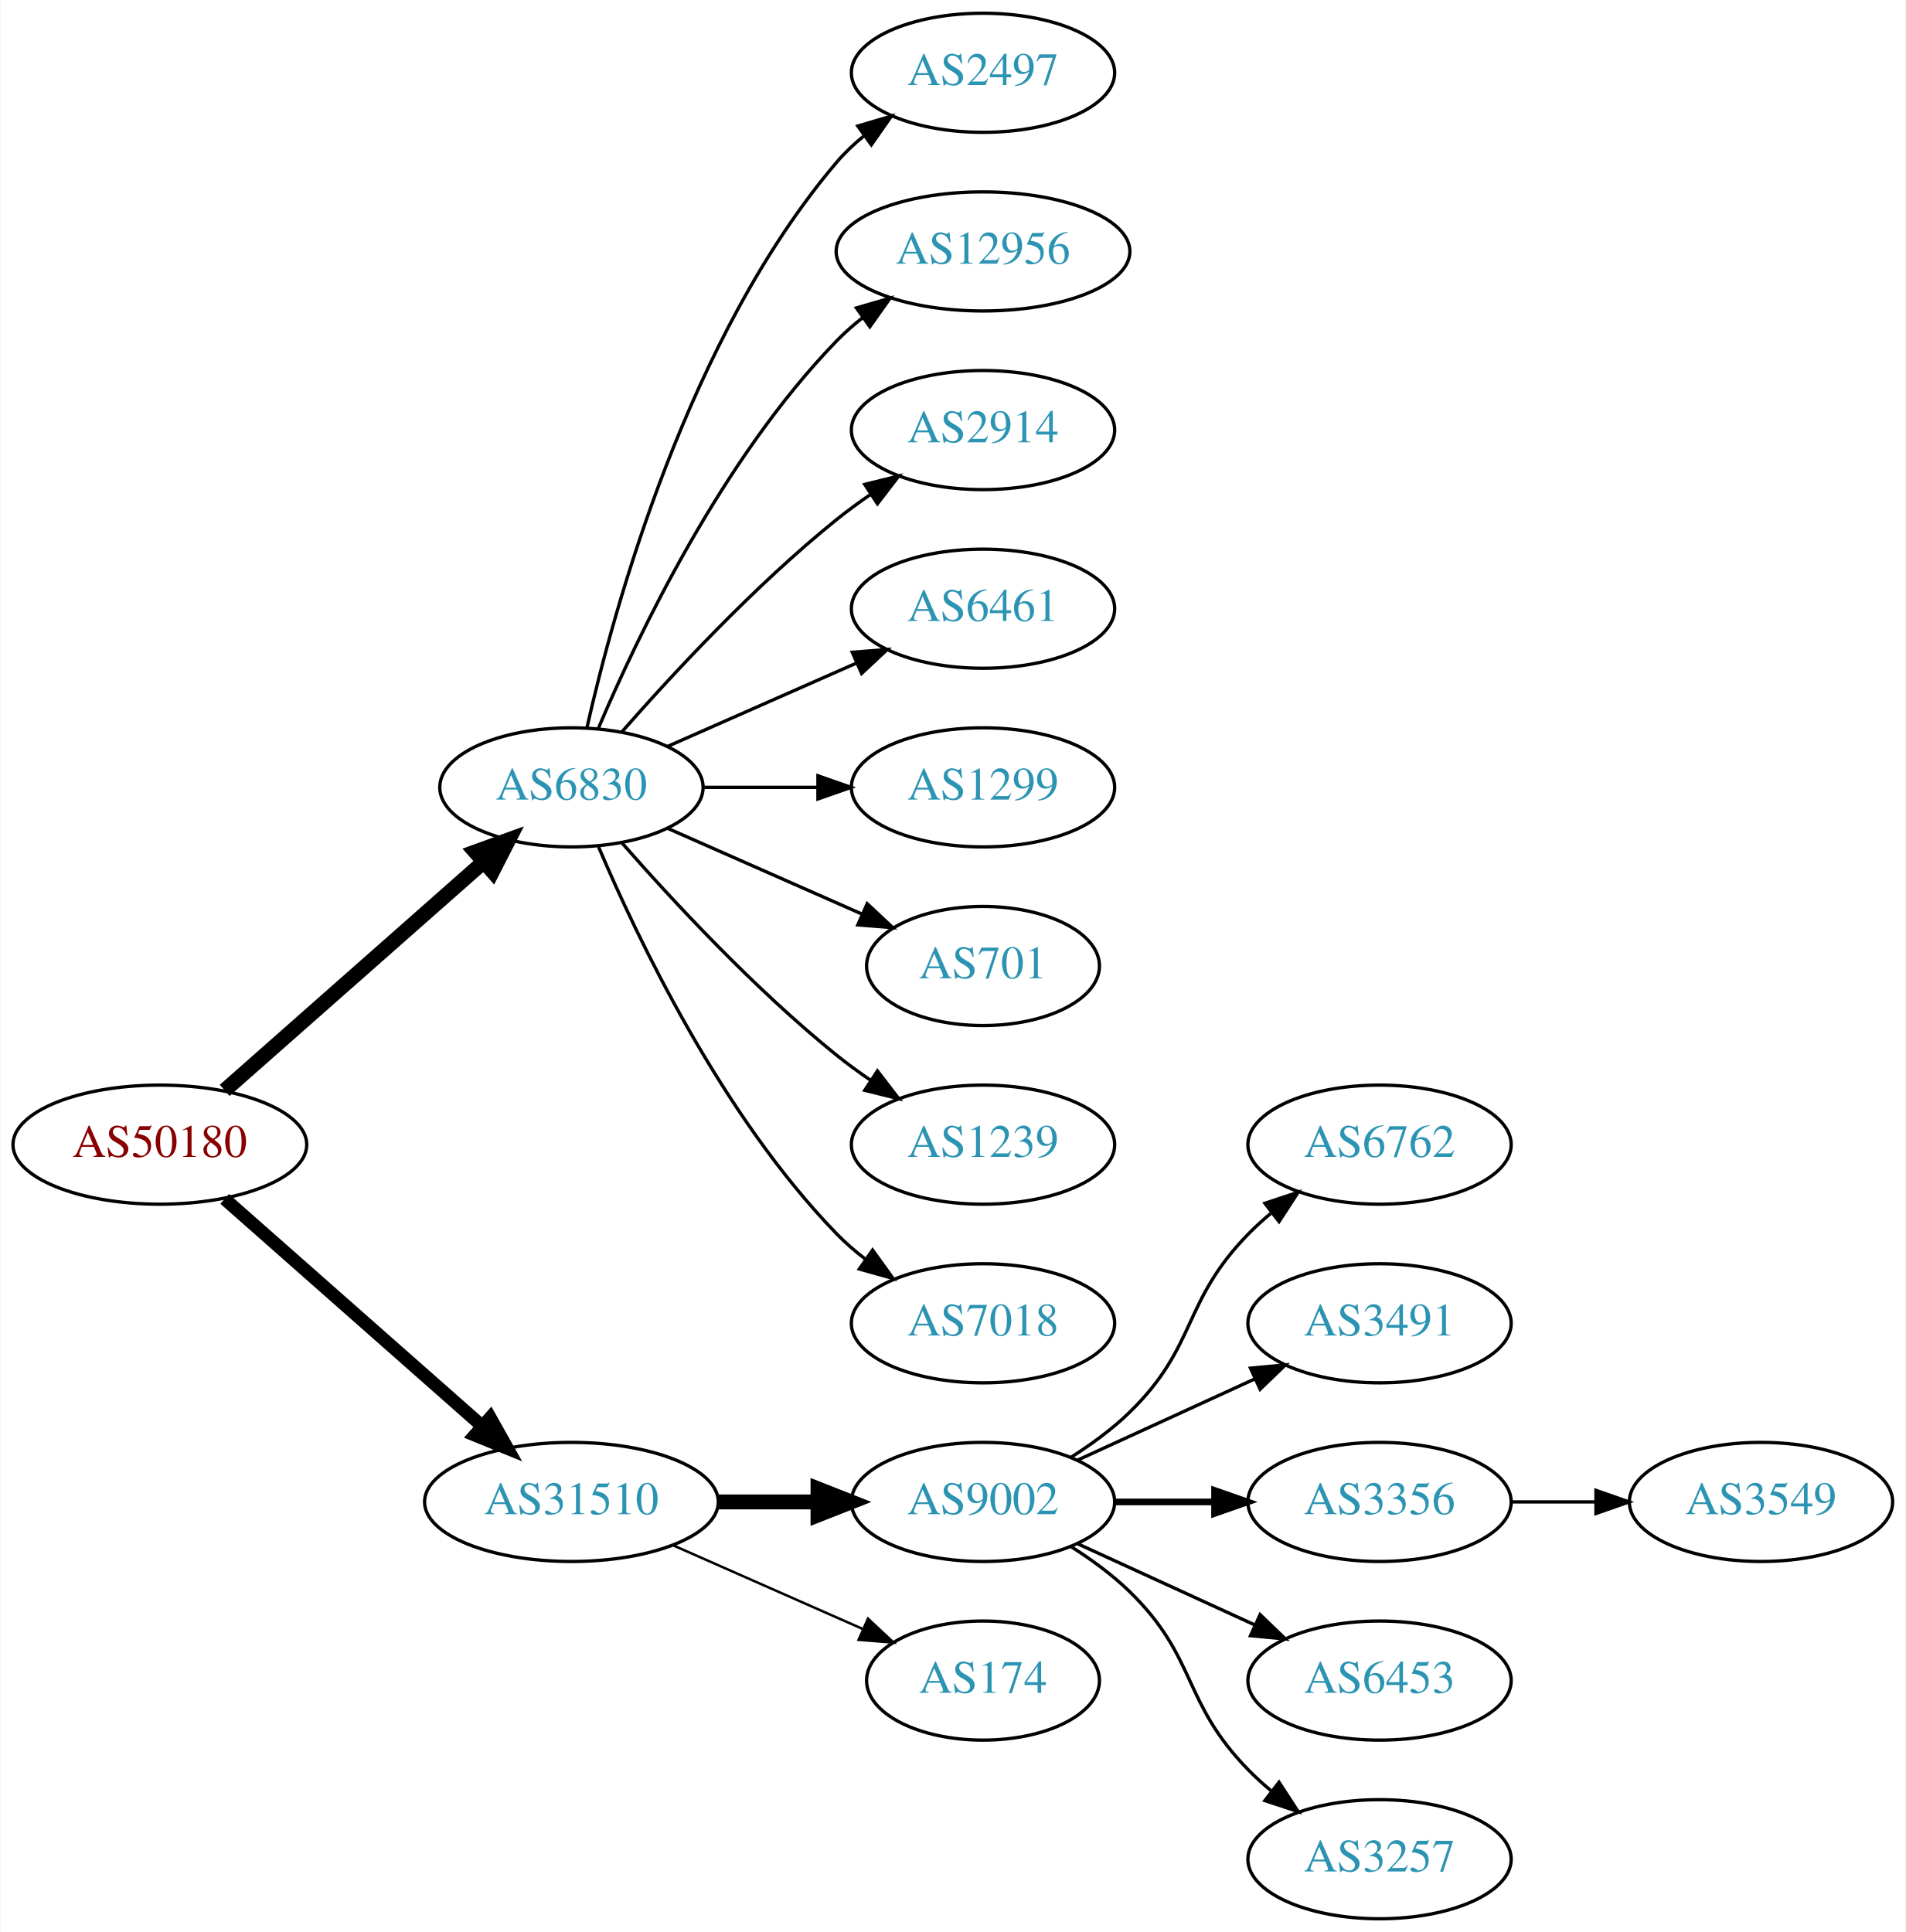
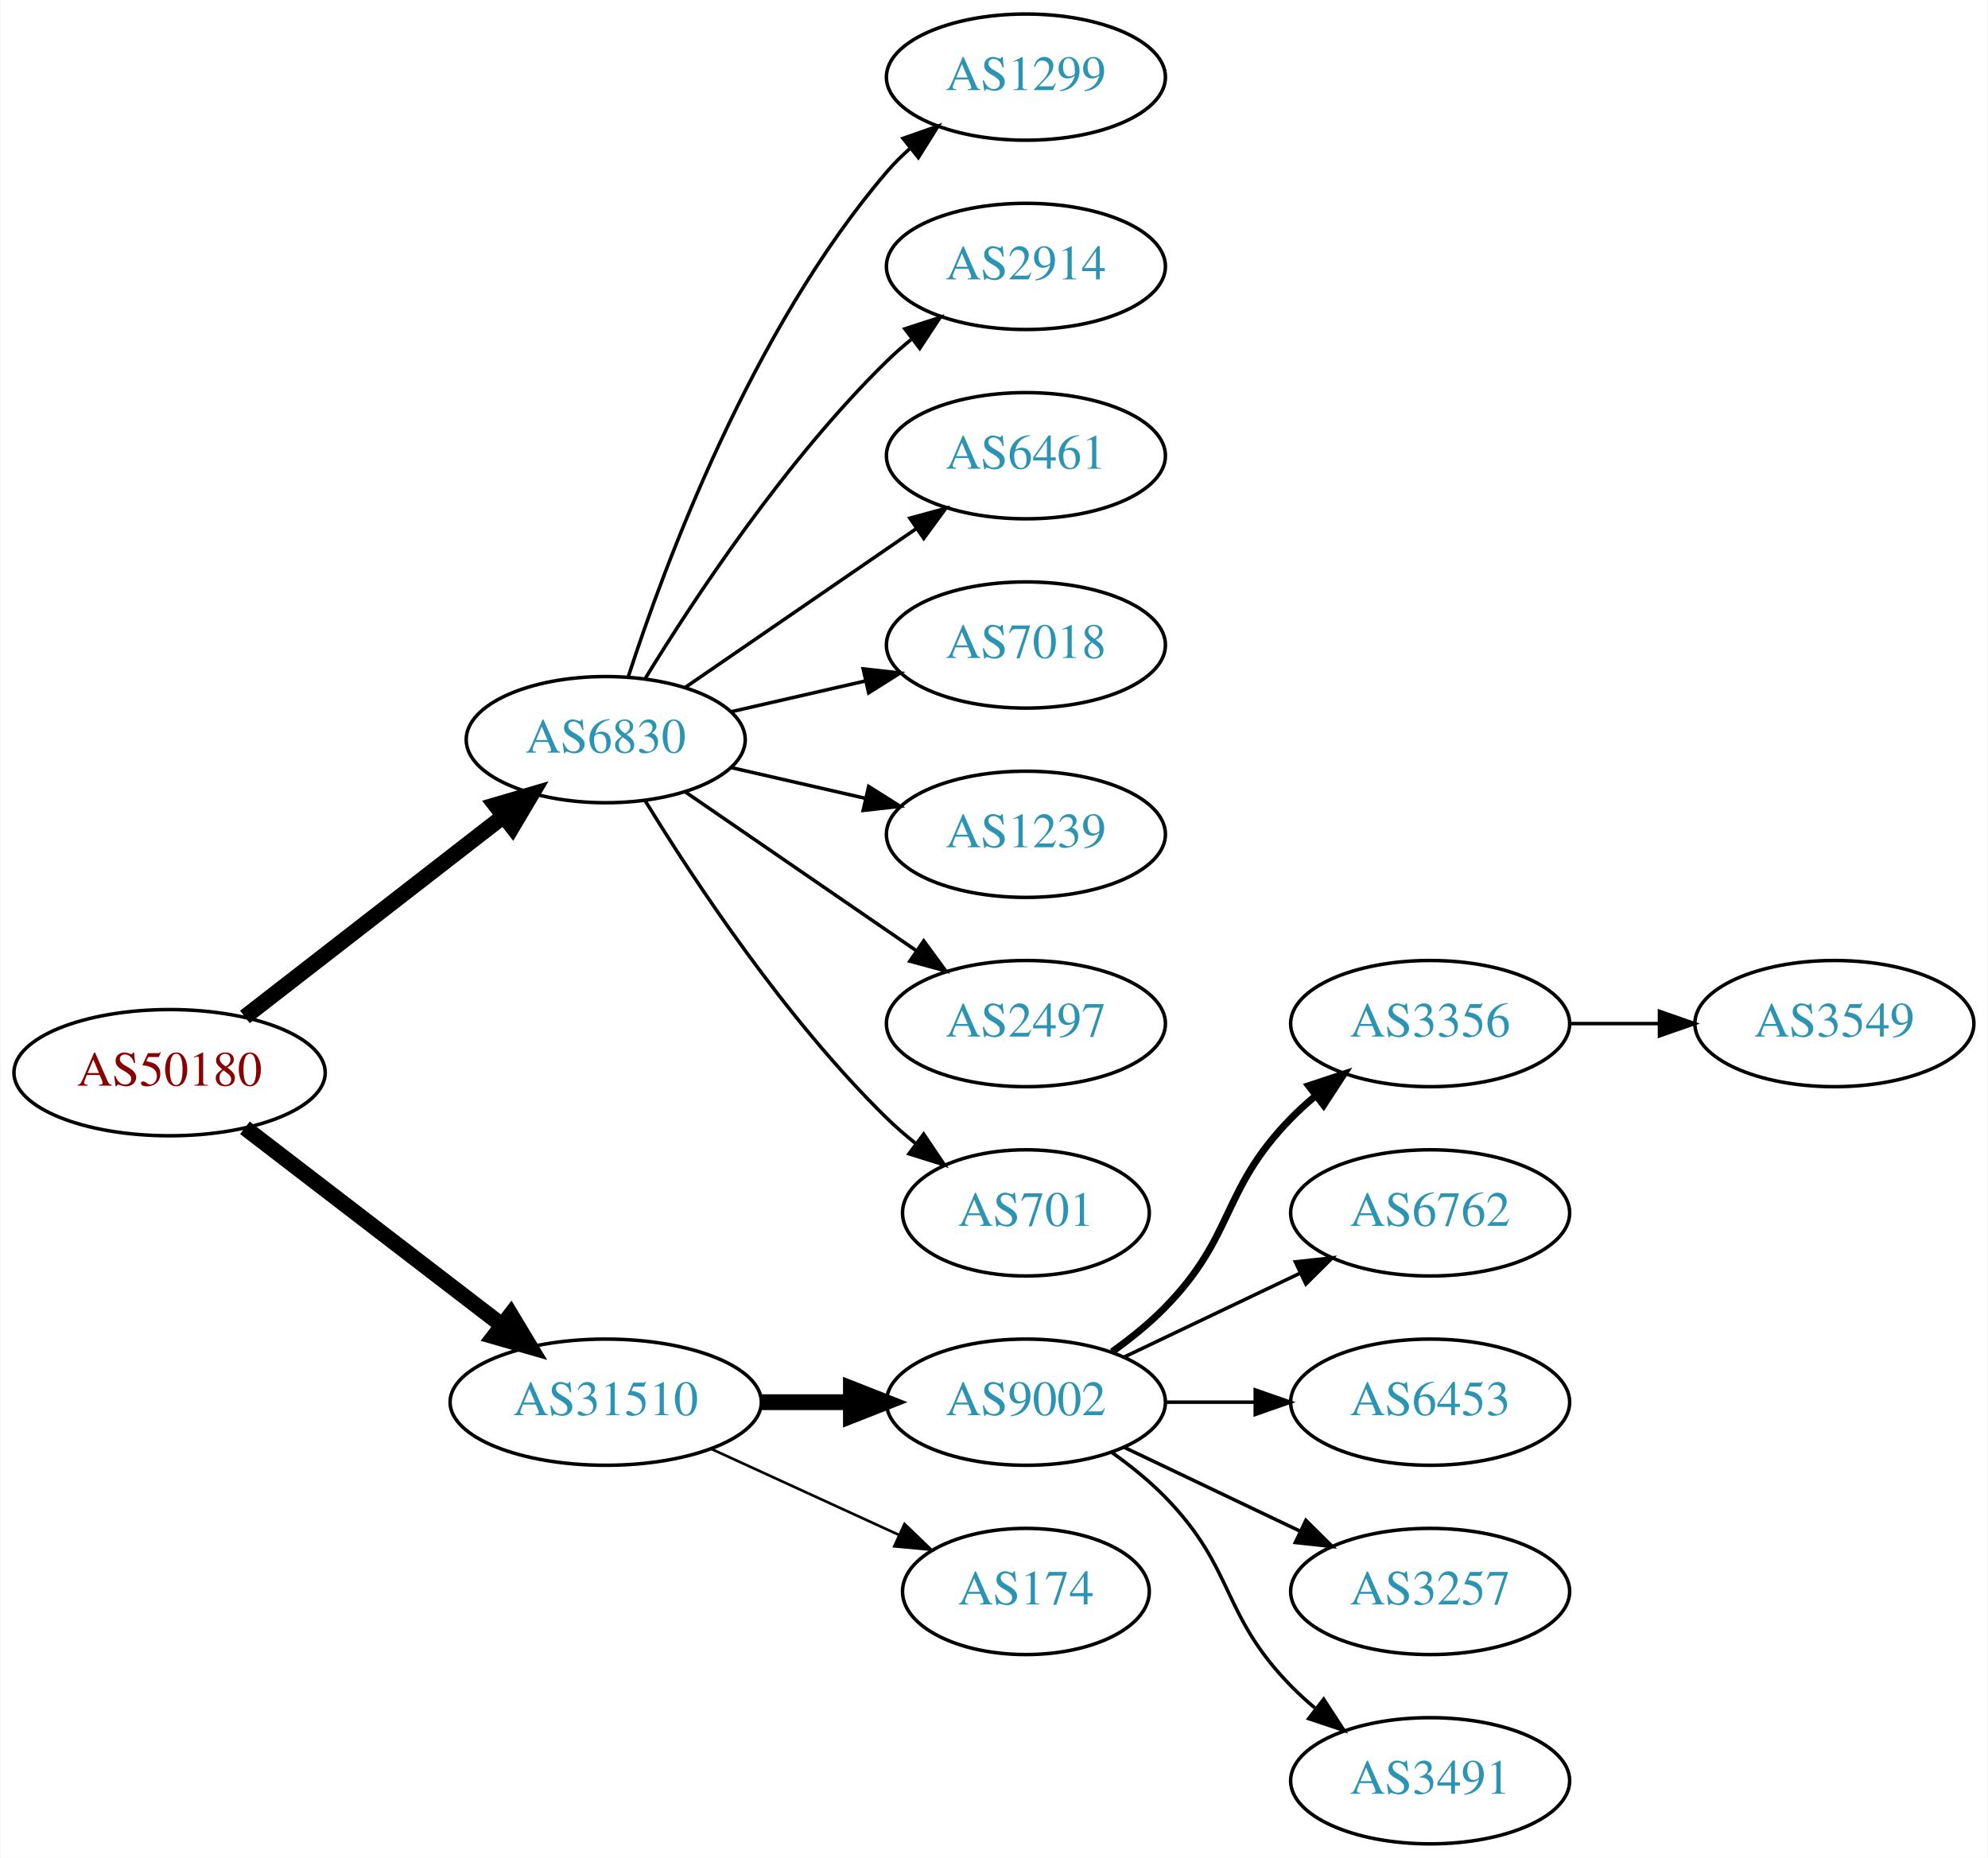
- <svg xmlns="http://www.w3.org/2000/svg" xmlns:xlink="http://www.w3.org/1999/xlink" width="576pt" height="584pt" viewBox="0.00 0.00 575.76 584.00">
-   <g id="graph0" class="graph" transform="scale(1 1) rotate(0) translate(4 580)">
-     <polygon fill="white" stroke="none" points="-4,4 -4,-580 571.762,-580 571.762,4 -4,4" />
+ <svg xmlns="http://www.w3.org/2000/svg" xmlns:xlink="http://www.w3.org/1999/xlink" width="567pt" height="530pt" viewBox="0.00 0.00 566.66 530.00">
+   <g id="graph0" class="graph" transform="scale(1 1) rotate(0) translate(4 526)">
+     <polygon fill="white" stroke="none" points="-4,4 -4,-526 562.663,-526 562.663,4 -4,4" />
    <g id="node1" class="node">
      <g id="a_node1">
        <a xlink:href="/asn/50180" xlink:title="AS50180 ~ MED-EL-AS [AT]">
-           <ellipse fill="#ffffff" stroke="black" cx="44.196" cy="-234" rx="44.393" ry="18" />
-           <text text-anchor="middle" x="44.196" y="-230.3" font-family="Times,serif" font-size="14.00" fill="#880000">AS50180</text>
+           <ellipse fill="#ffffff" stroke="black" cx="44.196" cy="-220" rx="44.393" ry="18" />
+           <text text-anchor="middle" x="44.196" y="-216.3" font-family="Times,serif" font-size="14.00" fill="#880000">AS50180</text>
        </a>
      </g>
    </g>
    <g id="node2" class="node">
      <g id="a_node2">
        <a xlink:href="/asn/6830" xlink:title="AS6830 ~ LGI-UPC [AT]">
-           <ellipse fill="#ffffff" stroke="black" cx="168.588" cy="-342" rx="39.794" ry="18" />
-           <text text-anchor="middle" x="168.588" y="-338.3" font-family="Times,serif" font-size="14.00" fill="#2c94b3">AS6830</text>
+           <ellipse fill="#ffffff" stroke="black" cx="168.588" cy="-315" rx="39.794" ry="18" />
+           <text text-anchor="middle" x="168.588" y="-311.3" font-family="Times,serif" font-size="14.00" fill="#2c94b3">AS6830</text>
        </a>
      </g>
    </g>
    <g id="edge1" class="edge">
-       <path fill="none" stroke="black" stroke-width="4.5" d="M63.785,-250.403C84.602,-268.772 118.478,-298.665 141.838,-319.278" />
-       <polygon fill="black" stroke="black" stroke-width="4.5" points="139.52,-322.484 149.623,-326.148 144.73,-316.579 139.52,-322.484" />
+       <path fill="none" stroke="black" stroke-width="4.5" d="M65.682,-235.901C85.836,-251.544 116.772,-275.557 139.272,-293.021" />
+       <polygon fill="black" stroke="black" stroke-width="4.5" points="137.129,-296.342 147.443,-299.363 141.958,-290.121 137.129,-296.342" />
    </g>
    <g id="node3" class="node">
      <g id="a_node3">
        <a xlink:href="/asn/31510" xlink:title="AS31510 ~ Innsbrucker Kommunalbetriebe AG [AT]">
          <ellipse fill="#ffffff" stroke="black" cx="168.588" cy="-126" rx="44.393" ry="18" />
          <text text-anchor="middle" x="168.588" y="-122.3" font-family="Times,serif" font-size="14.00" fill="#2c94b3">AS31510</text>
        </a>
      </g>
    </g>
    <g id="edge2" class="edge">
-       <path fill="none" stroke="black" stroke-width="3.938" d="M63.785,-217.597C84.482,-199.333 118.089,-169.678 141.434,-149.079" />
-       <polygon fill="black" stroke="black" stroke-width="3.938" points="144.043,-151.444 149.226,-142.203 139.412,-146.195 144.043,-151.444" />
+       <path fill="none" stroke="black" stroke-width="4.5" d="M65.682,-204.267C85.715,-188.88 116.402,-165.312 138.867,-148.058" />
+       <polygon fill="black" stroke="black" stroke-width="4.5" points="141.503,-150.999 147.036,-141.785 136.706,-144.753 141.503,-150.999" />
    </g>
    <g id="node4" class="node">
      <g id="a_node4">
-         <a xlink:href="/asn/2497" xlink:title="AS2497 ~ Internet Initiative Japan Inc. [JP]">
-           <ellipse fill="#ffffff" stroke="black" cx="292.98" cy="-558" rx="39.794" ry="18" />
-           <text text-anchor="middle" x="292.98" y="-554.3" font-family="Times,serif" font-size="14.00" fill="#2c94b3">AS2497</text>
+         <a xlink:href="/asn/1299" xlink:title="AS1299 ~ Telia Carrier [EU]">
+           <ellipse fill="#ffffff" stroke="black" cx="288.431" cy="-504" rx="39.794" ry="18" />
+           <text text-anchor="middle" x="288.431" y="-500.3" font-family="Times,serif" font-size="14.00" fill="#2c94b3">AS1299</text>
        </a>
      </g>
    </g>
    <g id="edge3" class="edge">
-       <path fill="none" stroke="black" d="M173.282,-360.075C181.422,-396.148 203.855,-478.14 248.784,-531 251.219,-533.864 254.035,-536.521 257.04,-538.961" />
-       <polygon fill="black" stroke="black" points="255.139,-541.905 265.3,-544.906 259.228,-536.224 255.139,-541.905" />
+       <path fill="none" stroke="black" d="M175.035,-332.991C185.349,-364.816 210.212,-431.927 248.784,-477 250.73,-479.274 252.908,-481.449 255.213,-483.507" />
+       <polygon fill="black" stroke="black" points="253.383,-486.524 263.382,-490.027 257.75,-481.053 253.383,-486.524" />
    </g>
    <g id="node5" class="node">
      <g id="a_node5">
-         <a xlink:href="/asn/12956" xlink:title="AS12956 ~ TELXIUS [ES]">
-           <ellipse fill="#ffffff" stroke="black" cx="292.98" cy="-504" rx="44.393" ry="18" />
-           <text text-anchor="middle" x="292.98" y="-500.3" font-family="Times,serif" font-size="14.00" fill="#2c94b3">AS12956</text>
+         <a xlink:href="/asn/2914" xlink:title="AS2914 ~ NTT America, Inc. [US]">
+           <ellipse fill="#ffffff" stroke="black" cx="288.431" cy="-450" rx="39.794" ry="18" />
+           <text text-anchor="middle" x="288.431" y="-446.3" font-family="Times,serif" font-size="14.00" fill="#2c94b3">AS2914</text>
        </a>
      </g>
    </g>
    <g id="edge4" class="edge">
-       <path fill="none" stroke="black" d="M176.779,-359.975C188.546,-387.682 214.12,-441.348 248.784,-477 251.2,-479.485 253.889,-481.842 256.71,-484.051" />
-       <polygon fill="black" stroke="black" points="254.717,-486.929 264.894,-489.873 258.774,-481.225 254.717,-486.929" />
+       <path fill="none" stroke="black" d="M179.854,-332.44C193.662,-354.991 219.851,-394.722 248.784,-423 250.924,-425.092 253.242,-427.137 255.642,-429.106" />
+       <polygon fill="black" stroke="black" points="253.908,-432.185 263.983,-435.464 258.152,-426.618 253.908,-432.185" />
    </g>
    <g id="node6" class="node">
      <g id="a_node6">
-         <a xlink:href="/asn/2914" xlink:title="AS2914 ~ NTT America, Inc. [US]">
-           <ellipse fill="#ffffff" stroke="black" cx="292.98" cy="-450" rx="39.794" ry="18" />
-           <text text-anchor="middle" x="292.98" y="-446.3" font-family="Times,serif" font-size="14.00" fill="#2c94b3">AS2914</text>
+         <a xlink:href="/asn/6461" xlink:title="AS6461 ~ Zayo Bandwidth [US]">
+           <ellipse fill="#ffffff" stroke="black" cx="288.431" cy="-396" rx="39.794" ry="18" />
+           <text text-anchor="middle" x="288.431" y="-392.3" font-family="Times,serif" font-size="14.00" fill="#2c94b3">AS6461</text>
        </a>
      </g>
    </g>
    <g id="edge5" class="edge">
-       <path fill="none" stroke="black" d="M183.74,-358.663C198.842,-375.894 223.963,-403.024 248.784,-423 252.04,-425.62 255.565,-428.192 259.149,-430.646" />
-       <polygon fill="black" stroke="black" points="257.237,-433.577 267.522,-436.121 261.068,-427.719 257.237,-433.577" />
+       <path fill="none" stroke="black" d="M191.202,-329.857C209.691,-342.565 236.505,-360.995 257.134,-375.175" />
+       <polygon fill="black" stroke="black" points="255.331,-378.183 265.555,-380.963 259.296,-372.414 255.331,-378.183" />
    </g>
    <g id="node7" class="node">
      <g id="a_node7">
-         <a xlink:href="/asn/6461" xlink:title="AS6461 ~ Zayo Bandwidth [US]">
-           <ellipse fill="#ffffff" stroke="black" cx="292.98" cy="-396" rx="39.794" ry="18" />
-           <text text-anchor="middle" x="292.98" y="-392.3" font-family="Times,serif" font-size="14.00" fill="#2c94b3">AS6461</text>
+         <a xlink:href="/asn/7018" xlink:title="AS7018 ~ AT&amp;T Services, Inc. [US]">
+           <ellipse fill="#ffffff" stroke="black" cx="288.431" cy="-342" rx="39.794" ry="18" />
+           <text text-anchor="middle" x="288.431" y="-338.3" font-family="Times,serif" font-size="14.00" fill="#2c94b3">AS7018</text>
        </a>
      </g>
    </g>
    <g id="edge6" class="edge">
-       <path fill="none" stroke="black" d="M197.667,-354.389C214.615,-361.866 236.413,-371.483 254.782,-379.588" />
-       <polygon fill="black" stroke="black" points="253.47,-382.834 264.032,-383.669 256.296,-376.43 253.47,-382.834" />
+       <path fill="none" stroke="black" d="M204.308,-322.955C216.307,-325.704 229.928,-328.825 242.621,-331.733" />
+       <polygon fill="black" stroke="black" points="242.023,-335.187 252.552,-334.009 243.587,-328.364 242.023,-335.187" />
    </g>
    <g id="node8" class="node">
      <g id="a_node8">
-         <a xlink:href="/asn/1299" xlink:title="AS1299 ~ Telia Carrier [EU]">
-           <ellipse fill="#ffffff" stroke="black" cx="292.98" cy="-342" rx="39.794" ry="18" />
-           <text text-anchor="middle" x="292.98" y="-338.3" font-family="Times,serif" font-size="14.00" fill="#2c94b3">AS1299</text>
+         <a xlink:href="/asn/1239" xlink:title="AS1239 ~ Sprint [US]">
+           <ellipse fill="#ffffff" stroke="black" cx="288.431" cy="-288" rx="39.794" ry="18" />
+           <text text-anchor="middle" x="288.431" y="-284.3" font-family="Times,serif" font-size="14.00" fill="#2c94b3">AS1239</text>
        </a>
      </g>
    </g>
    <g id="edge7" class="edge">
-       <path fill="none" stroke="black" d="M208.314,-342C219.252,-342 231.303,-342 242.769,-342" />
-       <polygon fill="black" stroke="black" points="243.087,-345.5 253.087,-342 243.087,-338.5 243.087,-345.5" />
+       <path fill="none" stroke="black" d="M204.308,-307.045C216.307,-304.296 229.928,-301.175 242.621,-298.267" />
+       <polygon fill="black" stroke="black" points="243.587,-301.636 252.552,-295.991 242.023,-294.813 243.587,-301.636" />
    </g>
    <g id="node9" class="node">
      <g id="a_node9">
-         <a xlink:href="/asn/701" xlink:title="AS701 ~ UUNET [US]">
-           <ellipse fill="#ffffff" stroke="black" cx="292.98" cy="-288" rx="35.194" ry="18" />
-           <text text-anchor="middle" x="292.98" y="-284.3" font-family="Times,serif" font-size="14.00" fill="#2c94b3">AS701</text>
+         <a xlink:href="/asn/2497" xlink:title="AS2497 ~ Internet Initiative Japan Inc. [JP]">
+           <ellipse fill="#ffffff" stroke="black" cx="288.431" cy="-234" rx="39.794" ry="18" />
+           <text text-anchor="middle" x="288.431" y="-230.3" font-family="Times,serif" font-size="14.00" fill="#2c94b3">AS2497</text>
        </a>
      </g>
    </g>
    <g id="edge8" class="edge">
-       <path fill="none" stroke="black" d="M197.667,-329.611C215.096,-321.922 237.653,-311.969 256.337,-303.726" />
-       <polygon fill="black" stroke="black" points="257.97,-306.831 265.707,-299.592 255.145,-300.427 257.97,-306.831" />
+       <path fill="none" stroke="black" d="M191.202,-300.143C209.691,-287.435 236.505,-269.005 257.134,-254.825" />
+       <polygon fill="black" stroke="black" points="259.296,-257.586 265.555,-249.037 255.331,-251.817 259.296,-257.586" />
    </g>
    <g id="node10" class="node">
      <g id="a_node10">
-         <a xlink:href="/asn/1239" xlink:title="AS1239 ~ Sprint [US]">
-           <ellipse fill="#ffffff" stroke="black" cx="292.98" cy="-234" rx="39.794" ry="18" />
-           <text text-anchor="middle" x="292.98" y="-230.3" font-family="Times,serif" font-size="14.00" fill="#2c94b3">AS1239</text>
+         <a xlink:href="/asn/701" xlink:title="AS701 ~ UUNET [US]">
+           <ellipse fill="#ffffff" stroke="black" cx="288.431" cy="-180" rx="35.194" ry="18" />
+           <text text-anchor="middle" x="288.431" y="-176.3" font-family="Times,serif" font-size="14.00" fill="#2c94b3">AS701</text>
        </a>
      </g>
    </g>
    <g id="edge9" class="edge">
-       <path fill="none" stroke="black" d="M183.74,-325.337C198.842,-308.106 223.963,-280.976 248.784,-261 252.04,-258.38 255.565,-255.808 259.149,-253.354" />
-       <polygon fill="black" stroke="black" points="261.068,-256.281 267.522,-247.879 257.237,-250.423 261.068,-256.281" />
+       <path fill="none" stroke="black" d="M179.854,-297.56C193.662,-275.009 219.851,-235.278 248.784,-207 251.32,-204.522 254.103,-202.11 256.979,-199.812" />
+       <polygon fill="black" stroke="black" points="259.275,-202.465 265.195,-193.679 255.088,-196.856 259.275,-202.465" />
    </g>
    <g id="node11" class="node">
      <g id="a_node11">
-         <a xlink:href="/asn/7018" xlink:title="AS7018 ~ AT&amp;T Services, Inc. [US]">
-           <ellipse fill="#ffffff" stroke="black" cx="292.98" cy="-180" rx="39.794" ry="18" />
-           <text text-anchor="middle" x="292.98" y="-176.3" font-family="Times,serif" font-size="14.00" fill="#2c94b3">AS7018</text>
+         <a xlink:href="/asn/9002" xlink:title="AS9002 ~ RETN Limited [EU]">
+           <ellipse fill="#ffffff" stroke="black" cx="288.431" cy="-126" rx="39.794" ry="18" />
+           <text text-anchor="middle" x="288.431" y="-122.3" font-family="Times,serif" font-size="14.00" fill="#2c94b3">AS9002</text>
        </a>
      </g>
    </g>
    <g id="edge10" class="edge">
-       <path fill="none" stroke="black" d="M176.779,-324.025C188.546,-296.318 214.12,-242.652 248.784,-207 251.404,-204.305 254.345,-201.761 257.428,-199.392" />
-       <polygon fill="black" stroke="black" points="259.603,-202.141 265.796,-193.545 255.594,-196.403 259.603,-202.141" />
+       <path fill="none" stroke="black" stroke-width="4.5" d="M212.799,-126C221.112,-126 229.875,-126 238.357,-126" />
+       <polygon fill="black" stroke="black" stroke-width="4.5" points="238.516,-129.938 248.516,-126 238.516,-122.063 238.516,-129.938" />
    </g>
    <g id="node12" class="node">
      <g id="a_node12">
-         <a xlink:href="/asn/9002" xlink:title="AS9002 ~ RETN Limited [EU]">
-           <ellipse fill="#ffffff" stroke="black" cx="292.98" cy="-126" rx="39.794" ry="18" />
-           <text text-anchor="middle" x="292.98" y="-122.3" font-family="Times,serif" font-size="14.00" fill="#2c94b3">AS9002</text>
+         <a xlink:href="/asn/174" xlink:title="AS174 ~ Cogent Communications [US]">
+           <ellipse fill="#ffffff" stroke="black" cx="288.431" cy="-72" rx="35.194" ry="18" />
+           <text text-anchor="middle" x="288.431" y="-68.3" font-family="Times,serif" font-size="14.00" fill="#2c94b3">AS174</text>
        </a>
      </g>
    </g>
    <g id="edge11" class="edge">
-       <path fill="none" stroke="black" stroke-width="4.5" d="M213.084,-126C222.773,-126 233.11,-126 243.002,-126" />
-       <polygon fill="black" stroke="black" stroke-width="4.5" points="243.105,-129.938 253.105,-126 243.105,-122.063 243.105,-129.938" />
+       <path fill="none" stroke="black" stroke-width="0.75" d="M198.718,-112.652C214.935,-105.22 235.238,-95.917 252.327,-88.086" />
+       <polygon fill="black" stroke="black" stroke-width="0.75" points="253.811,-91.256 261.444,-83.908 250.895,-84.892 253.811,-91.256" />
    </g>
    <g id="node13" class="node">
      <g id="a_node13">
-         <a xlink:href="/asn/174" xlink:title="AS174 ~ Cogent Communications [US]">
-           <ellipse fill="#ffffff" stroke="black" cx="292.98" cy="-72" rx="35.194" ry="18" />
-           <text text-anchor="middle" x="292.98" y="-68.3" font-family="Times,serif" font-size="14.00" fill="#2c94b3">AS174</text>
+         <a xlink:href="/asn/3356" xlink:title="AS3356 ~ Level 3 Parent, LLC [US]">
+           <ellipse fill="#ffffff" stroke="black" cx="403.724" cy="-234" rx="39.794" ry="18" />
+           <text text-anchor="middle" x="403.724" y="-230.3" font-family="Times,serif" font-size="14.00" fill="#2c94b3">AS3356</text>
        </a>
      </g>
    </g>
    <g id="edge12" class="edge">
-       <path fill="none" stroke="black" stroke-width="0.75" d="M199.216,-112.928C216.487,-105.308 238.378,-95.65 256.556,-87.629" />
-       <polygon fill="black" stroke="black" stroke-width="0.75" points="258.213,-90.724 265.949,-83.485 255.387,-84.32 258.213,-90.724" />
+       <path fill="none" stroke="black" stroke-width="2" d="M313.025,-140.389C318.281,-144.148 323.613,-148.437 328.077,-153 348.25,-173.617 343.905,-186.383 364.077,-207 366.17,-209.139 368.453,-211.218 370.83,-213.21" />
+       <polygon fill="black" stroke="black" stroke-width="2" points="369.074,-216.275 379.13,-219.611 373.349,-210.732 369.074,-216.275" />
    </g>
    <g id="node14" class="node">
      <g id="a_node14">
        <a xlink:href="/asn/6762" xlink:title="AS6762 ~ TELECOM ITALIA SPARKLE S.p.A. [IT]">
-           <ellipse fill="#ffffff" stroke="black" cx="412.823" cy="-234" rx="39.794" ry="18" />
-           <text text-anchor="middle" x="412.823" y="-230.3" font-family="Times,serif" font-size="14.00" fill="#2c94b3">AS6762</text>
+           <ellipse fill="#ffffff" stroke="black" cx="403.724" cy="-180" rx="39.794" ry="18" />
+           <text text-anchor="middle" x="403.724" y="-176.3" font-family="Times,serif" font-size="14.00" fill="#2c94b3">AS6762</text>
        </a>
      </g>
    </g>
    <g id="edge13" class="edge">
-       <path fill="none" stroke="black" d="M319.509,-139.462C325.672,-143.362 331.974,-147.948 337.176,-153 357.87,-173.094 353.004,-186.383 373.176,-207 375.269,-209.139 377.553,-211.218 379.929,-213.21" />
-       <polygon fill="black" stroke="black" points="378.173,-216.275 388.229,-219.611 382.448,-210.732 378.173,-216.275" />
+       <path fill="none" stroke="black" d="M316.567,-138.934C331.561,-146.081 350.382,-155.052 366.605,-162.785" />
+       <polygon fill="black" stroke="black" points="365.276,-166.028 375.809,-167.171 368.288,-159.709 365.276,-166.028" />
    </g>
    <g id="node15" class="node">
      <g id="a_node15">
-         <a xlink:href="/asn/3491" xlink:title="AS3491 ~ PCCW Global, Inc. [US]">
-           <ellipse fill="#ffffff" stroke="black" cx="412.823" cy="-180" rx="39.794" ry="18" />
-           <text text-anchor="middle" x="412.823" y="-176.3" font-family="Times,serif" font-size="14.00" fill="#2c94b3">AS3491</text>
+         <a xlink:href="/asn/6453" xlink:title="AS6453 ~ TATA COMMUNICATIONS (AMERICA) INC [US]">
+           <ellipse fill="#ffffff" stroke="black" cx="403.724" cy="-126" rx="39.794" ry="18" />
+           <text text-anchor="middle" x="403.724" y="-122.3" font-family="Times,serif" font-size="14.00" fill="#2c94b3">AS6453</text>
        </a>
      </g>
    </g>
    <g id="edge14" class="edge">
-       <path fill="none" stroke="black" d="M321.609,-138.661C337.566,-145.973 357.837,-155.261 375.119,-163.181" />
-       <polygon fill="black" stroke="black" points="373.818,-166.435 384.367,-167.419 376.734,-160.071 373.818,-166.435" />
+       <path fill="none" stroke="black" d="M328.103,-126C336.306,-126 345.07,-126 353.602,-126" />
+       <polygon fill="black" stroke="black" points="353.841,-129.5 363.841,-126 353.841,-122.5 353.841,-129.5" />
    </g>
    <g id="node16" class="node">
      <g id="a_node16">
-         <a xlink:href="/asn/3356" xlink:title="AS3356 ~ Level 3 Parent, LLC [US]">
-           <ellipse fill="#ffffff" stroke="black" cx="412.823" cy="-126" rx="39.794" ry="18" />
-           <text text-anchor="middle" x="412.823" y="-122.3" font-family="Times,serif" font-size="14.00" fill="#2c94b3">AS3356</text>
+         <a xlink:href="/asn/3257" xlink:title="AS3257 ~ GTT [DE]">
+           <ellipse fill="#ffffff" stroke="black" cx="403.724" cy="-72" rx="39.794" ry="18" />
+           <text text-anchor="middle" x="403.724" y="-68.3" font-family="Times,serif" font-size="14.00" fill="#2c94b3">AS3257</text>
        </a>
      </g>
    </g>
    <g id="edge15" class="edge">
-       <path fill="none" stroke="black" stroke-width="2" d="M332.893,-126C342.446,-126 352.796,-126 362.759,-126" />
-       <polygon fill="black" stroke="black" stroke-width="2" points="362.951,-129.5 372.951,-126 362.951,-122.5 362.951,-129.5" />
+       <path fill="none" stroke="black" d="M316.567,-113.066C331.561,-105.919 350.382,-96.948 366.605,-89.215" />
+       <polygon fill="black" stroke="black" points="368.288,-92.291 375.809,-84.829 365.276,-85.972 368.288,-92.291" />
    </g>
    <g id="node17" class="node">
      <g id="a_node17">
-         <a xlink:href="/asn/6453" xlink:title="AS6453 ~ TATA COMMUNICATIONS (AMERICA) INC [US]">
-           <ellipse fill="#ffffff" stroke="black" cx="412.823" cy="-72" rx="39.794" ry="18" />
-           <text text-anchor="middle" x="412.823" y="-68.3" font-family="Times,serif" font-size="14.00" fill="#2c94b3">AS6453</text>
+         <a xlink:href="/asn/3491" xlink:title="AS3491 ~ PCCW Global, Inc. [US]">
+           <ellipse fill="#ffffff" stroke="black" cx="403.724" cy="-18" rx="39.794" ry="18" />
+           <text text-anchor="middle" x="403.724" y="-14.3" font-family="Times,serif" font-size="14.00" fill="#2c94b3">AS3491</text>
        </a>
      </g>
    </g>
    <g id="edge16" class="edge">
-       <path fill="none" stroke="black" d="M321.609,-113.339C337.566,-106.027 357.837,-96.739 375.119,-88.819" />
-       <polygon fill="black" stroke="black" points="376.734,-91.929 384.367,-84.581 373.818,-85.565 376.734,-91.929" />
+       <path fill="none" stroke="black" d="M313.025,-111.611C318.281,-107.852 323.613,-103.563 328.077,-99 348.25,-78.383 343.905,-65.617 364.077,-45 366.17,-42.861 368.453,-40.782 370.83,-38.79" />
+       <polygon fill="black" stroke="black" points="373.349,-41.268 379.13,-32.389 369.074,-35.725 373.349,-41.268" />
    </g>
    <g id="node18" class="node">
      <g id="a_node18">
-         <a xlink:href="/asn/3257" xlink:title="AS3257 ~ GTT [DE]">
-           <ellipse fill="#ffffff" stroke="black" cx="412.823" cy="-18" rx="39.794" ry="18" />
-           <text text-anchor="middle" x="412.823" y="-14.3" font-family="Times,serif" font-size="14.00" fill="#2c94b3">AS3257</text>
+         <a xlink:href="/asn/3549" xlink:title="AS3549 ~ Level 3 Parent, LLC [US]">
+           <ellipse fill="#ffffff" stroke="black" cx="519.017" cy="-234" rx="39.794" ry="18" />
+           <text text-anchor="middle" x="519.017" y="-230.3" font-family="Times,serif" font-size="14.00" fill="#2c94b3">AS3549</text>
        </a>
      </g>
    </g>
    <g id="edge17" class="edge">
-       <path fill="none" stroke="black" d="M319.509,-112.538C325.672,-108.638 331.974,-104.052 337.176,-99 357.87,-78.906 353.004,-65.617 373.176,-45 375.269,-42.861 377.553,-40.782 379.929,-38.79" />
-       <polygon fill="black" stroke="black" points="382.448,-41.268 388.229,-32.389 378.173,-35.725 382.448,-41.268" />
-     </g>
-     <g id="node19" class="node">
-       <g id="a_node19">
-         <a xlink:href="/asn/3549" xlink:title="AS3549 ~ Level 3 Parent, LLC [US]">
-           <ellipse fill="#ffffff" stroke="black" cx="528.116" cy="-126" rx="39.794" ry="18" />
-           <text text-anchor="middle" x="528.116" y="-122.3" font-family="Times,serif" font-size="14.00" fill="#2c94b3">AS3549</text>
-         </a>
-       </g>
-     </g>
-     <g id="edge18" class="edge">
-       <path fill="none" stroke="black" d="M452.495,-126C460.698,-126 469.462,-126 477.994,-126" />
-       <polygon fill="black" stroke="black" points="478.233,-129.5 488.233,-126 478.233,-122.5 478.233,-129.5" />
+       <path fill="none" stroke="black" d="M443.396,-234C451.599,-234 460.363,-234 468.895,-234" />
+       <polygon fill="black" stroke="black" points="469.134,-237.5 479.134,-234 469.134,-230.5 469.134,-237.5" />
    </g>
  </g>
</svg>
